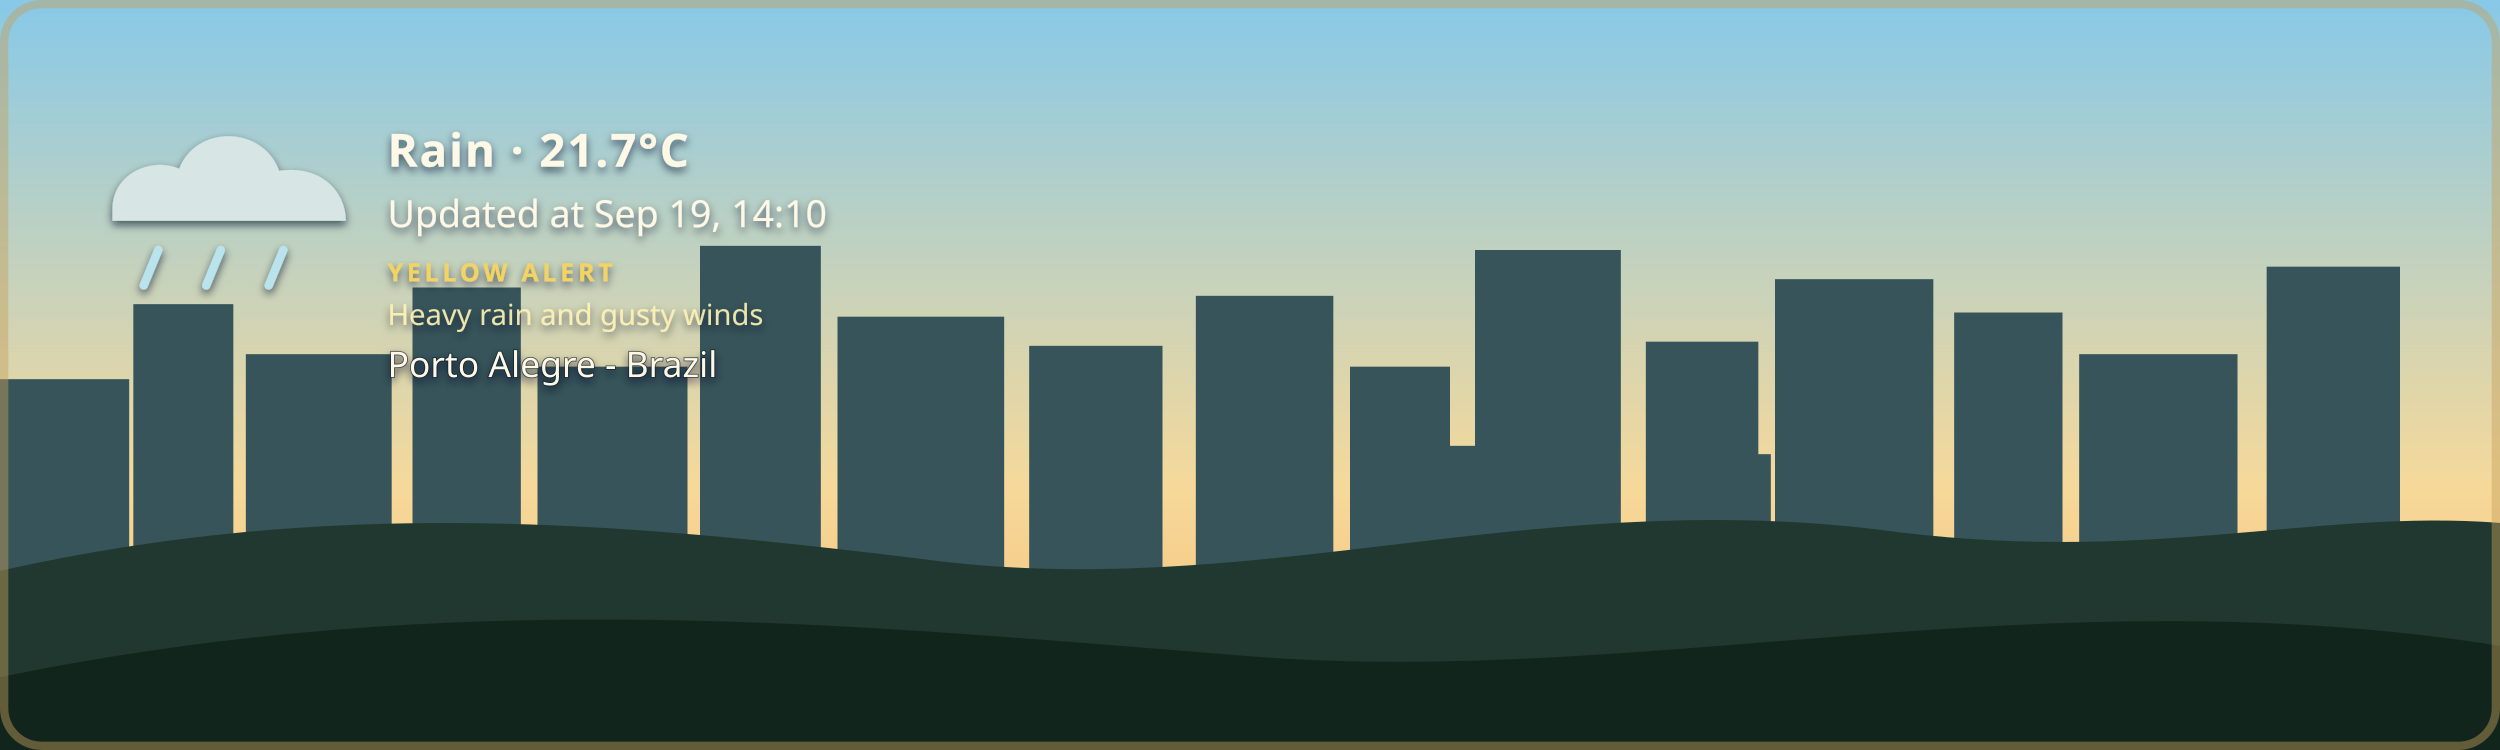
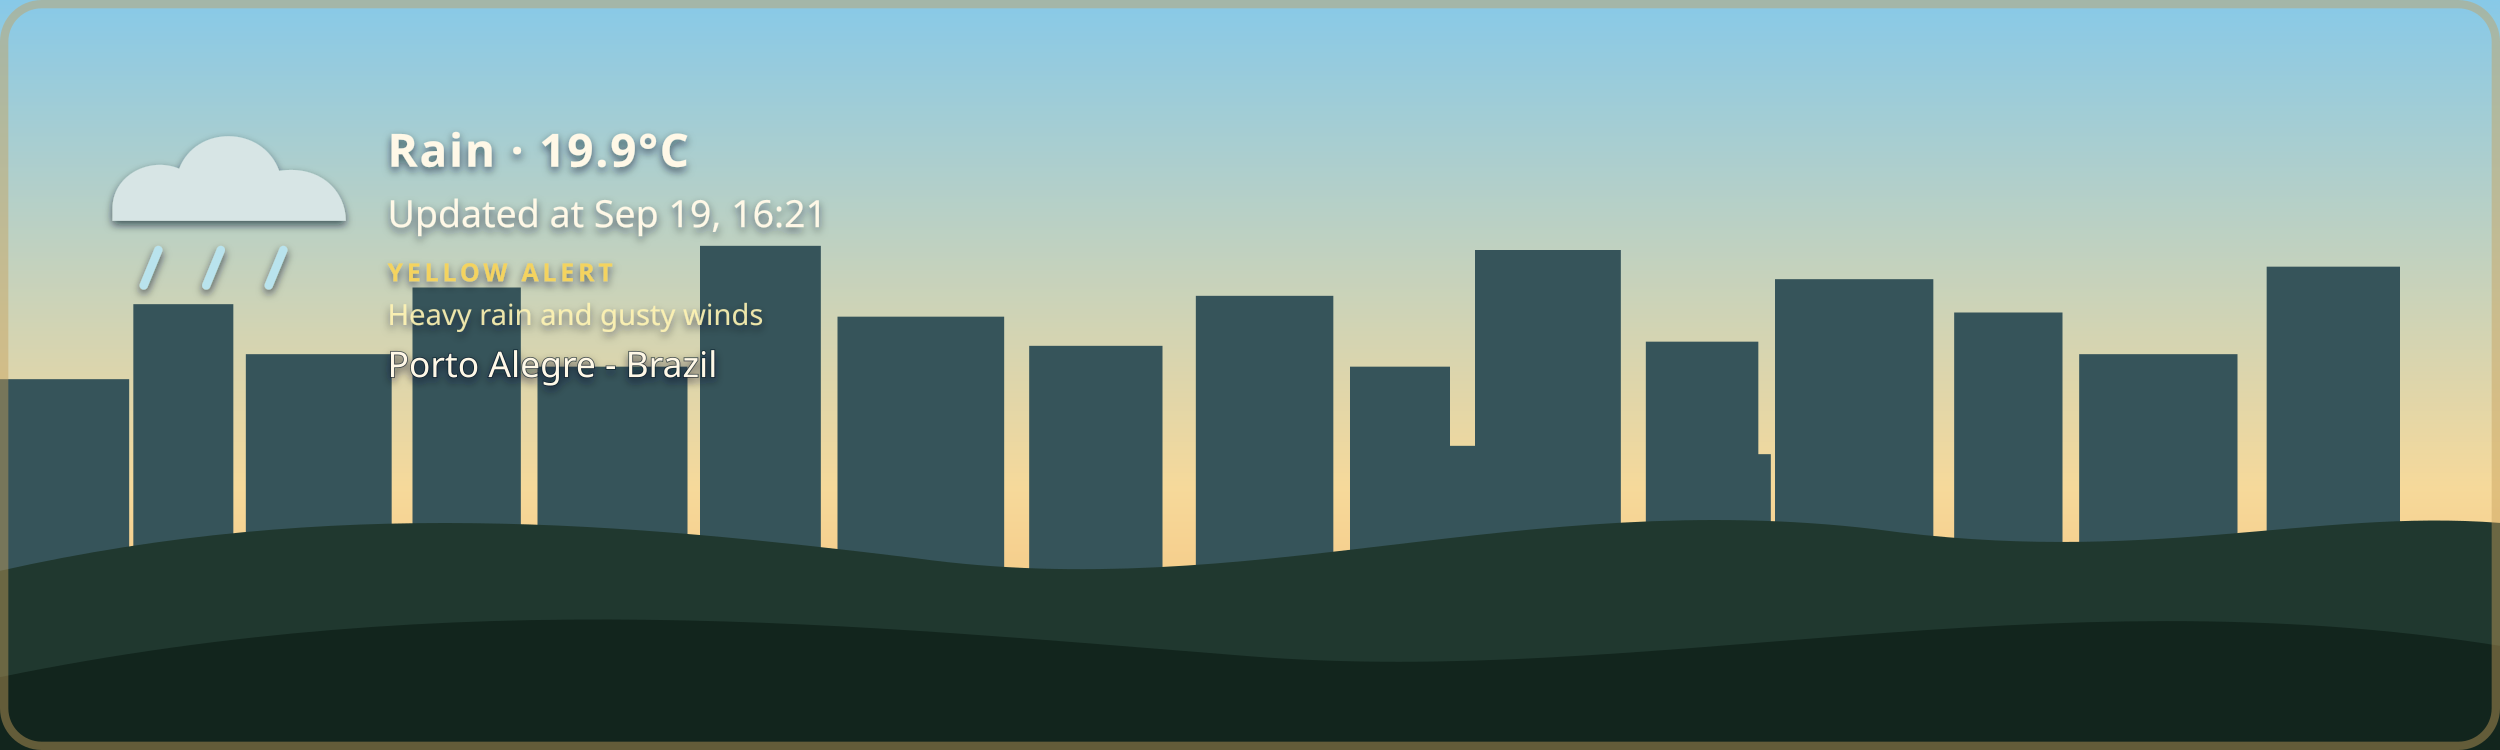
- <svg xmlns="http://www.w3.org/2000/svg" width="1200" height="360" viewBox="0 0 1200 360" role="img" aria-labelledby="title description" class="github-time-day weather-rain alert-yellow" data-temperature="21.7°C" lang="en-US">
+ <svg xmlns="http://www.w3.org/2000/svg" width="1200" height="360" viewBox="0 0 1200 360" role="img" aria-labelledby="title description" class="github-time-day weather-rain alert-yellow" data-temperature="19.9°C" lang="en-US">
  <defs>
    <linearGradient id="daySky" x1="0" y1="0" x2="0" y2="1">
      <stop offset="0%" stop-color="#87c9e8" />
      <stop offset="65%" stop-color="#f6d99a" />
      <stop offset="100%" stop-color="#f4b66e" />
    </linearGradient>
    <linearGradient id="sunsetSky" x1="0" y1="0" x2="0" y2="1">
      <stop offset="0%" stop-color="#4d568f" />
      <stop offset="55%" stop-color="#d46a66" />
      <stop offset="100%" stop-color="#f4a259" />
    </linearGradient>
    <linearGradient id="nightSky" x1="0" y1="0" x2="0" y2="1">
      <stop offset="0%" stop-color="#071426" />
      <stop offset="60%" stop-color="#102c46" />
      <stop offset="100%" stop-color="#244b4a" />
    </linearGradient>
    <linearGradient id="dawnSky" x1="0" y1="0" x2="0" y2="1">
      <stop offset="0%" stop-color="#766b9f" />
      <stop offset="55%" stop-color="#d7939b" />
      <stop offset="100%" stop-color="#f4c280" />
    </linearGradient>
    <radialGradient id="weatherSunFill" cx="35%" cy="30%" r="72%">
      <stop offset="0%" stop-color="#fff4b8" />
      <stop offset="58%" stop-color="#ffdc7a" />
      <stop offset="100%" stop-color="#f2b84f" />
    </radialGradient>
    <linearGradient id="weatherMoonFill" x1="0" y1="0" x2="1" y2="1">
      <stop offset="0%" stop-color="#fff4bd" />
      <stop offset="62%" stop-color="#ffe08a" />
      <stop offset="100%" stop-color="#e9b957" />
    </linearGradient>
    <filter id="weatherContentShadow" x="-20" y="-20" width="500" height="180" filterUnits="userSpaceOnUse">
      <feGaussianBlur in="SourceAlpha" stdDeviation="2" result="shadowBlur" />
      <feOffset in="shadowBlur" dx="0" dy="2" result="shadowOffset" />
      <feFlood flood-color="#071426" flood-opacity="0.65" result="shadowColor" />
      <feComposite in="shadowColor" in2="shadowOffset" operator="in" result="shadow" />
      <feMerge>
        <feMergeNode in="shadow" />
        <feMergeNode in="SourceGraphic" />
      </feMerge>
    </filter>
  </defs>
  <style>
    /* The sky state is updated by the GitHub Action based on local time. */

    .sky {
      animation: none !important;
    }

    .github-time-day .day-sky,
    .github-time-sunset .sunset-sky,
    .github-time-night .night-sky,
    .github-time-dawn .dawn-sky {
      opacity: 1;
    }

    .github-time-day .sunset-sky,
    .github-time-day .night-sky,
    .github-time-day .dawn-sky,
    .github-time-sunset .day-sky,
    .github-time-sunset .night-sky,
    .github-time-sunset .dawn-sky,
    .github-time-night .day-sky,
    .github-time-night .sunset-sky,
    .github-time-night .dawn-sky,
    .github-time-dawn .day-sky,
    .github-time-dawn .sunset-sky,
    .github-time-dawn .night-sky {
      opacity: 0;
    }

    .github-time-day .day-sky,
    .github-time-sunset .sunset-sky,
    .github-time-night .night-sky,
    .github-time-dawn .dawn-sky {
      animation: sky-fade-in 2.5s ease both !important;
    }

    .weather-effect {
      display: none;
    }

    .github-time-night.weather-clear .weather-moon,
    .github-time-day.weather-clear .weather-sun,
    .github-time-sunset.weather-clear .weather-sun,
    .github-time-dawn.weather-clear .weather-sun,
    .weather-cloudy .weather-cloud,
    .weather-rain .weather-cloud,
    .weather-rain .weather-rainfall,
    .weather-wind-rain .weather-cloud,
    .weather-wind-rain .weather-wind,
    .weather-wind-rain .weather-wind-rainfall,
    .weather-storm .weather-cloud,
    .weather-storm .weather-rainfall,
    .weather-storm .weather-lightning,
    .weather-snow .weather-cloud,
    .weather-snow .weather-snowfall {
      display: block;
    }

    .weather-sun {
      transform-box: fill-box;
      transform-origin: center;
      animation: weather-pulse 4s ease-in-out infinite;
    }

    .weather-moon {
      animation: moon-glow 4s ease-in-out infinite;
    }

    .weather-cloud path {
      animation: cloud-drift 8s ease-in-out infinite alternate;
    }

    .weather-rainfall path {
      animation: rain-fall 1.4s linear infinite;
    }

    .weather-rainfall path:nth-child(2) {
      animation-delay: 0.35s;
    }

    .weather-rainfall path:nth-child(3) {
      animation-delay: 0.7s;
    }

    .weather-wind-rainfall path {
      animation: wind-rain-fall 1.15s linear infinite;
    }

    .weather-wind-rainfall path:nth-child(2) {
      animation-delay: 0.3s;
    }

    .weather-wind-rainfall path:nth-child(3) {
      animation-delay: 0.6s;
    }

    .weather-wind path {
      animation: wind-sweep 1.8s ease-in-out infinite;
    }

    .weather-wind path:nth-child(2) {
      animation-delay: 0.45s;
    }

    .weather-snowfall circle {
      animation: snow-fall 3s ease-in-out infinite;
    }

    .weather-snowfall circle:nth-child(2) {
      animation-delay: 1s;
    }

    .weather-snowfall circle:nth-child(3) {
      animation-delay: 2s;
    }

    .weather-lightning {
      animation: lightning-flash 4s ease-in-out infinite;
    }

    svg.github-time-day .city-back,
    svg.github-time-day .city-mid {
      fill: #36545a;
    }

    svg.github-time-sunset .city-back,
    svg.github-time-sunset .city-mid {
      fill: #303247;
    }

    svg.github-time-night .city-back,
    svg.github-time-night .city-mid {
      fill: #08131d;
    }

    svg.github-time-dawn .city-back,
    svg.github-time-dawn .city-mid {
      fill: #404158;
    }

    .city-window {
      opacity: 0;
      fill: #f8d97a;
    }

    svg.github-time-night .city-window,
    svg.github-time-dawn .city-window,
    svg.github-time-sunset .city-window {
      opacity: 0.9;
    }

    .city-window rect {
      animation: city-window-toggle-a 20s steps(1, end) infinite;
    }

    .city-window rect:nth-child(3n) {
      animation-name: city-window-toggle-b;
      animation-delay: -4s;
    }

    .city-window rect:nth-child(4n) {
      animation-name: city-window-toggle-c;
      animation-delay: -9s;
    }

    .city-window rect:nth-child(5n) {
      animation-name: city-window-toggle-d;
      animation-delay: -13s;
    }

    .city-window rect:nth-child(7n) {
      animation-name: city-window-toggle-e;
      animation-delay: -17s;
    }

    #weather-alert-level,
    #weather-alert-detail {
      display: none;
    }

    svg.alert-yellow #weather-alert-level,
    svg.alert-yellow #weather-alert-detail,
    svg.alert-orange #weather-alert-level,
    svg.alert-orange #weather-alert-detail,
    svg.alert-red #weather-alert-level,
    svg.alert-red #weather-alert-detail {
      display: block;
    }

    svg.alert-yellow #weather-alert-level {
      fill: #f4d35e;
    }

    svg.alert-yellow #weather-alert-detail {
      fill: #fff3b3;
    }

    svg.alert-orange #weather-alert-level {
      fill: #f9a74f;
    }

    svg.alert-orange #weather-alert-detail {
      fill: #ffd0a0;
    }

    svg.alert-red #weather-alert-level {
      fill: #ff675c;
    }

    svg.alert-red #weather-alert-detail {
      fill: #ffc2bf;
    }

    #weather-description,
    #weather-time,
    #weather-alert-level,
    #weather-alert-detail,
    #weather-location {
      animation: info-fade-in 1.5s ease both;
      font-family: sans-serif;
    }

    #weather-description {
      letter-spacing: 0.04em;
    }

    @keyframes sky-fade-in {
      from {
        opacity: 0;
      }

      to {
        opacity: 1;
      }
    }

    @keyframes info-fade-in {
      from {
        opacity: 0;
        transform: translateY(6px);
      }

      to {
        opacity: 1;
        transform: translateY(0);
      }
    }

    @keyframes weather-pulse {
      0%,
      100% {
        opacity: 0.85;
        transform: scale(0.96);
      }

      50% {
        opacity: 1;
        transform: scale(1.04);
      }
    }

    @keyframes moon-glow {
      0%,
      100% {
        opacity: 0.8;
      }

      50% {
        opacity: 1;
      }
    }

    @keyframes cloud-drift {
      from {
        transform: translateX(-5px);
      }

      to {
        transform: translateX(8px);
      }
    }

    @keyframes rain-fall {
      0% {
        opacity: 0;
        transform: translateY(-7px);
      }

      25%,
      75% {
        opacity: 1;
      }

      100% {
        opacity: 0;
        transform: translateY(10px);
      }
    }

    @keyframes wind-rain-fall {
      0% {
        opacity: 0;
        transform: translate(-6px, -5px);
      }

      25%,
      75% {
        opacity: 1;
      }

      100% {
        opacity: 0;
        transform: translate(8px, 10px);
      }
    }

    @keyframes wind-sweep {
      0%,
      100% {
        opacity: 0.3;
        transform: translateX(-7px);
      }

      50% {
        opacity: 1;
        transform: translateX(6px);
      }
    }

    @keyframes snow-fall {
      0%,
      100% {
        opacity: 0.35;
        transform: translateY(-5px);
      }

      50% {
        opacity: 1;
        transform: translate(5px, 8px);
      }
    }

    @keyframes lightning-flash {
      0%,
      88%,
      100% {
        opacity: 0;
      }

      90%,
      93% {
        opacity: 1;
      }
    }

    @keyframes city-window-toggle-a {
      0%,
      19%,
      61%,
      100% {
        opacity: 1;
      }

      20%,
      60% {
        opacity: 0;
      }
    }

    @keyframes city-window-toggle-b {
      0%,
      34%,
      76%,
      100% {
        opacity: 0;
      }

      35%,
      75% {
        opacity: 1;
      }
    }

    @keyframes city-window-toggle-c {
      0%,
      24%,
      46%,
      100% {
        opacity: 1;
      }

      25%,
      45% {
        opacity: 0;
      }
    }

    @keyframes city-window-toggle-d {
      0%,
      49%,
      86%,
      100% {
        opacity: 1;
      }

      50%,
      85% {
        opacity: 0;
      }
    }

    @keyframes city-window-toggle-e {
      0%,
      14%,
      56%,
      100% {
        opacity: 0;
      }

      15%,
      55% {
        opacity: 1;
      }
    }

    .stars {
      opacity: 0;
    }

    .github-time-sunset .stars,
    .github-time-dawn .stars {
      opacity: 0.35;
    }

    .github-time-night .stars {
      opacity: 1;
    }

    .star {
      animation: twinkle 2.5s ease-in-out infinite;
      transform-box: fill-box;
      transform-origin: center;
    }

    .star:nth-child(2) {
      animation-delay: 0.5s;
    }

    .star:nth-child(3) {
      animation-delay: 1s;
    }

    .star:nth-child(4) {
      animation-delay: 1.5s;
    }

    @keyframes twinkle {
      0%,
      100% {
        opacity: 0.25;
        transform: scale(0.8);
      }

      50% {
        opacity: 1;
        transform: scale(1.25);
      }
    }

    /*
     * Disable animations when the visitor has requested reduced motion.
     */
    @media (prefers-reduced-motion: reduce) {
      .sky,
      .stars,
      .star,
      .weather-sun,
      .weather-moon,
      .weather-cloud path,
      .weather-rainfall path,
      .weather-wind-rainfall path,
      .weather-wind path,
      .weather-snowfall circle,
      .weather-lightning,
      .city-window rect,
      #weather-description,
      #weather-time,
      #weather-alert-level,
      #weather-alert-detail,
      #weather-location {
        animation: none !important;
      }
    }
  </style>
  <g id="skies">
    <rect class="sky day-sky" width="1200" height="360" fill="url(#daySky)" />
    <rect class="sky sunset-sky" width="1200" height="360" fill="url(#sunsetSky)" />
    <rect class="sky night-sky" width="1200" height="360" fill="url(#nightSky)" />
    <rect class="sky dawn-sky" width="1200" height="360" fill="url(#dawnSky)" />
  </g>
  <g class="stars" fill="#ffe8a3">
    <circle class="star" cx="130" cy="60" r="3" />
    <circle class="star" cx="290" cy="95" r="2" />
    <circle class="star" cx="480" cy="48" r="4" />
    <circle class="star" cx="670" cy="88" r="2.5" />
    <circle class="star" cx="860" cy="55" r="3" />
    <circle class="star" cx="1050" cy="105" r="2" />
  </g>
  <g class="city-shape">
    <g class="city-back">
      <rect x="0" y="182" width="62" height="94" />
      <rect x="64" y="146" width="48" height="130" />
      <rect x="118" y="170" width="70" height="106" />
      <rect x="198" y="138" width="52" height="138" />
      <rect x="258" y="176" width="72" height="100" />
      <rect x="336" y="118" width="58" height="158" />
      <rect x="402" y="152" width="80" height="124" />
      <rect x="494" y="166" width="64" height="110" />
      <rect x="574" y="142" width="66" height="134" />
      <rect x="648" y="176" width="48" height="100" />
      <rect x="708" y="120" width="70" height="156" />
      <rect x="790" y="164" width="54" height="112" />
      <rect x="852" y="134" width="76" height="142" />
      <rect x="938" y="150" width="52" height="126" />
      <rect x="998" y="170" width="76" height="106" />
      <rect x="1088" y="128" width="64" height="148" />
    </g>
    <g class="city-mid">
      <rect x="24" y="226" width="28" height="50" />
      <rect x="88" y="210" width="18" height="66" />
      <rect x="148" y="218" width="22" height="58" />
      <rect x="214" y="206" width="22" height="70" />
      <rect x="282" y="210" width="18" height="66" />
      <rect x="362" y="206" width="22" height="70" />
      <rect x="430" y="220" width="18" height="56" />
      <rect x="528" y="220" width="20" height="56" />
      <rect x="606" y="214" width="22" height="62" />
      <rect x="690" y="214" width="18" height="62" />
      <rect x="754" y="208" width="18" height="68" />
      <rect x="830" y="218" width="20" height="58" />
      <rect x="892" y="214" width="18" height="62" />
      <rect x="960" y="224" width="18" height="52" />
      <rect x="1018" y="218" width="22" height="58" />
      <rect x="1108" y="210" width="18" height="66" />
    </g>
    <g class="city-window">
      <rect x="17" y="194" width="5" height="7" rx="1" />
      <rect x="36" y="230" width="6" height="8" rx="1" />
      <rect x="72" y="161" width="7" height="8" rx="1" />
      <rect x="84" y="218" width="5" height="7" rx="1" />
      <rect x="94" y="191" width="5" height="7" rx="1" />
      <rect x="127" y="181" width="6" height="8" rx="1" />
      <rect x="145" y="222" width="6" height="8" rx="1" />
      <rect x="166" y="207" width="5" height="7" rx="1" />
      <rect x="211" y="151" width="6" height="8" rx="1" />
      <rect x="219" y="218" width="5" height="7" rx="1" />
      <rect x="236" y="190" width="7" height="9" rx="1" />
      <rect x="271" y="188" width="5" height="7" rx="1" />
      <rect x="297" y="226" width="7" height="9" rx="1" />
      <rect x="351" y="132" width="8" height="10" rx="1" />
      <rect x="365" y="217" width="6" height="8" rx="1" />
      <rect x="378" y="166" width="5" height="7" rx="1" />
      <rect x="417" y="174" width="7" height="9" rx="1" />
      <rect x="443" y="229" width="5" height="7" rx="1" />
      <rect x="463" y="192" width="5" height="7" rx="1" />
      <rect x="512" y="179" width="6" height="8" rx="1" />
      <rect x="535" y="231" width="6" height="8" rx="1" />
      <rect x="586" y="153" width="8" height="10" rx="1" />
      <rect x="600" y="221" width="5" height="7" rx="1" />
      <rect x="621" y="187" width="5" height="7" rx="1" />
      <rect x="666" y="194" width="6" height="8" rx="1" />
      <rect x="678" y="223" width="7" height="9" rx="1" />
      <rect x="724" y="139" width="9" height="11" rx="1" />
      <rect x="742" y="209" width="5" height="7" rx="1" />
      <rect x="757" y="177" width="6" height="8" rx="1" />
      <rect x="768" y="215" width="6" height="8" rx="1" />
      <rect x="810" y="183" width="7" height="9" rx="1" />
      <rect x="831" y="205" width="5" height="7" rx="1" />
      <rect x="866" y="147" width="6" height="8" rx="1" />
      <rect x="884" y="213" width="6" height="8" rx="1" />
      <rect x="902" y="176" width="8" height="10" rx="1" />
      <rect x="949" y="164" width="5" height="7" rx="1" />
      <rect x="959" y="220" width="7" height="9" rx="1" />
      <rect x="973" y="199" width="6" height="8" rx="1" />
      <rect x="1012" y="187" width="8" height="10" rx="1" />
      <rect x="1028" y="218" width="5" height="7" rx="1" />
      <rect x="1046" y="178" width="5" height="7" rx="1" />
      <rect x="1098" y="163" width="7" height="9" rx="1" />
      <rect x="1115" y="213" width="6" height="8" rx="1" />
      <rect x="1125" y="145" width="6" height="8" rx="1" />
    </g>
  </g>
  <g transform="translate(54 48)" filter="url(#weatherContentShadow)">
    <g class="weather-effect weather-sun">
      <circle cx="34" cy="34" r="23" fill="url(#weatherSunFill)" />
      <g stroke="#ffd66f" stroke-width="4" stroke-linecap="round">
        <path d="M 34 0 V 8" />
        <path d="M 34 60 V 68" />
        <path d="M 0 34 H 8" />
        <path d="M 60 34 H 68" />
        <path d="M 10 10 L 16 16" />
        <path d="M 52 52 L 58 58" />
        <path d="M 58 10 L 52 16" />
        <path d="M 16 52 L 10 58" />
      </g>
    </g>
    <g class="weather-effect weather-moon">
      <path d="M 54 4 C 38 7, 26 20, 26 36 C 26 53, 39 66, 56 66 C 65 66, 74 62, 80 56 C 76 57, 72 58, 68 58 C 51 58, 38 45, 38 28 C 38 18, 44 9, 54 4 Z" fill="url(#weatherMoonFill)" />
    </g>
    <g class="weather-effect weather-cloud" fill="#d7e5e5">
      <path d="M 0 52 C 0 36, 18 27, 32 33 C 40 12, 72 12, 80 34 C 100 31, 112 44, 112 58 H 0 Z" />
    </g>
    <g class="weather-effect weather-rainfall" stroke="#b9e3ed" stroke-width="4" stroke-linecap="round">
      <path d="M 22 72 l -7 17" />
      <path d="M 52 72 l -7 17" />
      <path d="M 82 72 l -7 17" />
    </g>
    <g class="weather-effect weather-wind-rainfall" stroke="#b9e3ed" stroke-width="4" stroke-linecap="round">
      <path d="M 50 70 l -10 19" />
      <path d="M 75 70 l -10 19" />
      <path d="M 100 70 l -10 19" />
    </g>
    <g class="weather-effect weather-wind" fill="none" stroke="#eef8ff" stroke-width="3.5" stroke-linecap="round">
      <path d="M 2 73 C 12 68, 22 68, 32 72" />
      <path d="M 2 88 C 13 83, 24 83, 34 87" />
    </g>
    <g class="weather-effect weather-lightning" fill="#ffe37b">
      <path d="M 62 68 l -14 27 h 12 l -7 20 l 24 -31 h -13 z" />
    </g>
    <g class="weather-effect weather-snowfall" fill="#eef8ff">
      <circle cx="22" cy="78" r="4" />
      <circle cx="52" cy="91" r="4" />
      <circle cx="82" cy="78" r="4" />
    </g>
-     <text id="weather-description" x="132" y="32" fill="#fff8e7" font-family="sans-serif" font-size="22" font-weight="600">Rain · 21.7°C</text>
-     <text id="weather-time" x="132" y="61" fill="#fff8e7" font-family="sans-serif" font-size="18">Updated at Sep 19, 14:10</text>
+     <text id="weather-description" x="132" y="32" fill="#fff8e7" font-family="sans-serif" font-size="22" font-weight="600">Rain · 19.9°C</text>
+     <text id="weather-time" x="132" y="61" fill="#fff8e7" font-family="sans-serif" font-size="18">Updated at Sep 19, 16:21</text>
    <text id="weather-alert-level" x="132" y="87" fill="#eaf3ff" font-family="sans-serif" font-size="12" font-weight="700" letter-spacing="1.8">YELLOW ALERT</text>
    <text id="weather-alert-detail" x="132" y="108" fill="#eef7ff" font-family="sans-serif" font-size="14" opacity="0.9">Heavy rain and gusty winds</text>
    <text id="weather-location" x="132" y="133" fill="#fff8e7" stroke="#071426" stroke-width="0.8" stroke-opacity="0.65" paint-order="stroke fill" font-family="sans-serif" font-size="17" font-weight="500">Porto Alegre - Brazil</text>
  </g>
  <path d="       M 0 274       C 160 238, 300 251, 440 268       C 600 290, 730 234, 900 254       C 1030 272, 1110 244, 1200 251       L 1200 360       L 0 360       Z     " fill="#20382f" />
  <path d="       M 0 325       C 220 280, 410 300, 600 315       C 790 330, 980 275, 1200 310       L 1200 360       L 0 360       Z     " fill="#12251d" />
  <rect x="2" y="2" width="1196" height="356" rx="18" fill="none" stroke="#c6a15b" stroke-width="4" stroke-opacity="0.45" />
</svg>
